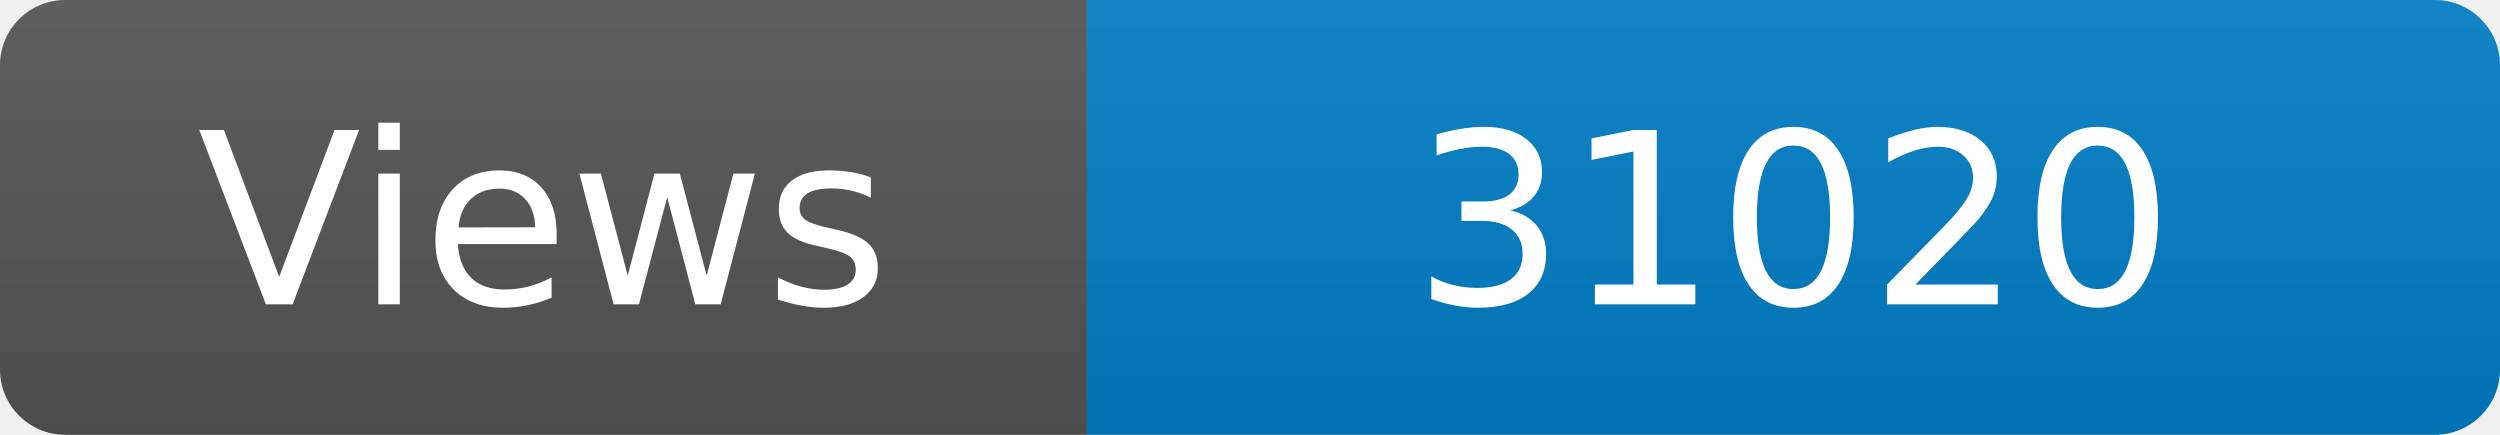
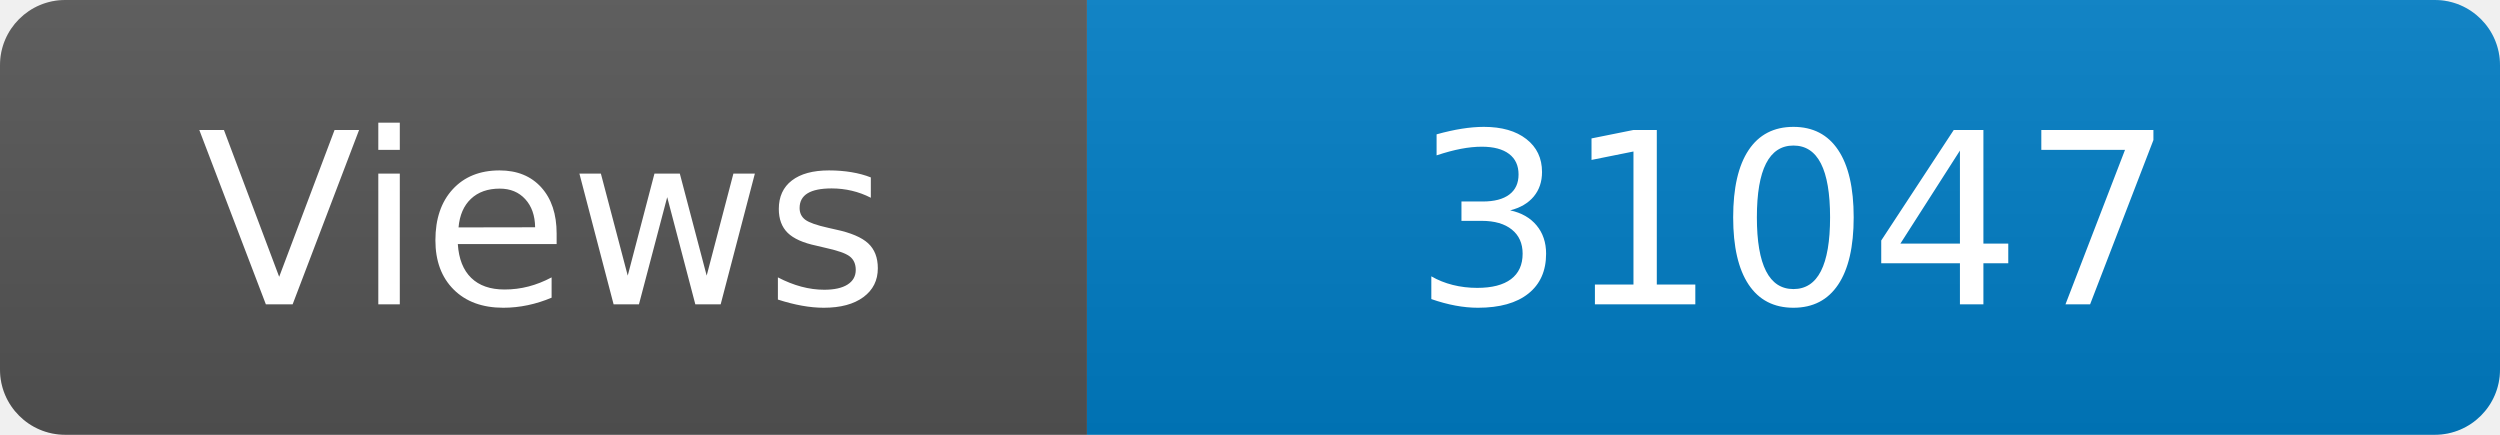
<svg xmlns="http://www.w3.org/2000/svg" width="115" height="20" role="img" aria-label="Maintained?: yes">
  <linearGradient id="s" x2="0" y2="100%">
    <stop offset="0" stop-color="#bbb" stop-opacity=".1" />
    <stop offset="1" stop-opacity=".1" />
  </linearGradient>
  <clipPath id="r">
    <rect width="115" height="20" rx="3" fill="#fff" />
  </clipPath>
  <g clip-path="url(#r)">
    <rect width="50" height="20" fill="#555" />
    <rect x="50" width="160" height="20" fill="#007ec6" />
    <rect width="115" height="20" fill="url(#s)" />
  </g>
  <g fill="#fff" text-anchor="middle" font-family="Verdana,Geneva,DejaVu Sans,sans-serif" font-size="110">
    <text x="250" y="140" transform="scale(.1)" fill="#fff">Views</text>
-     <text x="825" y="140" transform="scale(.1)" fill="#fff">31020</text>
+     <text x="825" y="140" transform="scale(.1)" fill="#fff">31047</text>
  </g>
</svg>
